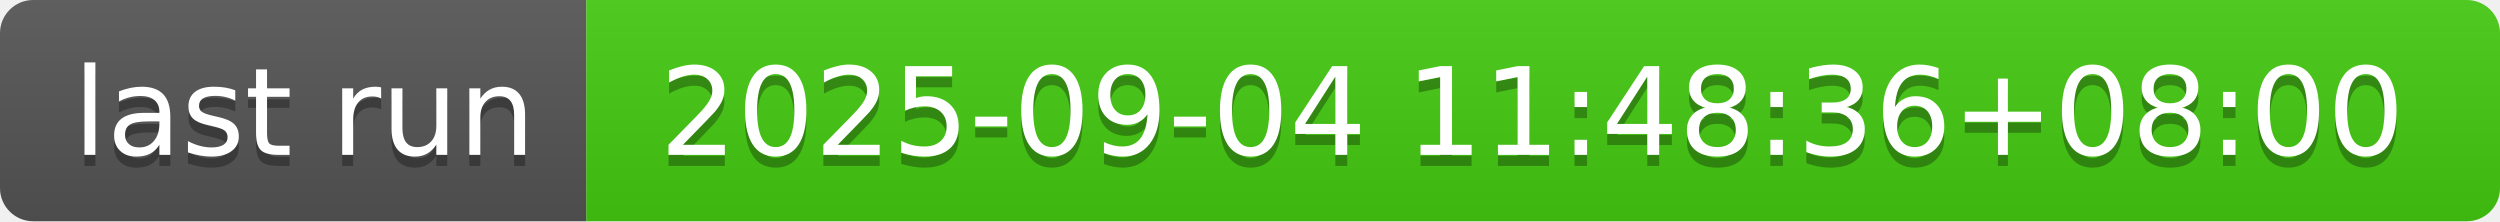
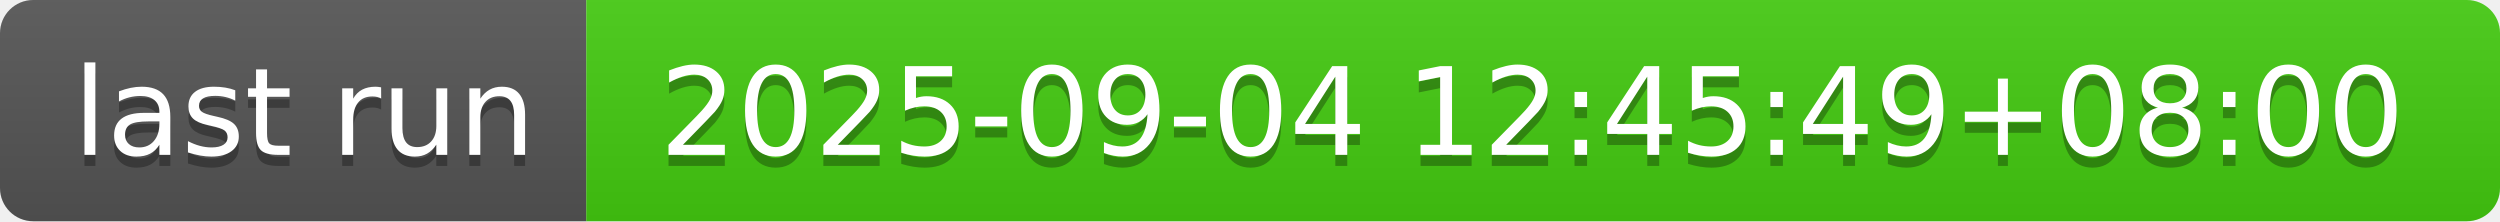
- <svg xmlns="http://www.w3.org/2000/svg" width="226" height="20" role="img" aria-label="last run: 2025-09-04 11:48:36+08:00">
+ <svg xmlns="http://www.w3.org/2000/svg" width="226" height="20" role="img" aria-label="last run: 2025-09-04 12:45:49+08:00">
  <linearGradient id="s" x2="0" y2="100%">
    <stop offset="0" stop-color="#bbb" stop-opacity=".1" />
    <stop offset="1" stop-opacity=".1" />
  </linearGradient>
  <clipPath id="r">
    <rect width="226" height="20" rx="3" fill="#fff" />
  </clipPath>
  <g clip-path="url(#r)">
    <rect width="53" height="20" fill="#555" />
    <rect x="53" width="173" height="20" fill="#4c1" />
    <rect width="226" height="20" fill="url(#s)" />
  </g>
  <g fill="#fff" text-anchor="middle" font-family="Verdana,Geneva,DejaVu Sans,sans-serif" text-rendering="geometricPrecision" font-size="110">
    <text aria-hidden="true" x="275" y="150" fill="#010101" fill-opacity=".3" transform="scale(.1)" textLength="430">last run</text>
    <text x="275" y="140" transform="scale(.1)" fill="#fff" textLength="430">last run</text>
-     <text aria-hidden="true" x="1385" y="150" fill="#010101" fill-opacity=".3" transform="scale(.1)" textLength="1630">2025-09-04 11:48:36+08:00</text>
-     <text x="1385" y="140" transform="scale(.1)" fill="#fff" textLength="1630">2025-09-04 11:48:36+08:00</text>
+     <text aria-hidden="true" x="1385" y="150" fill="#010101" fill-opacity=".3" transform="scale(.1)" textLength="1630">2025-09-04 12:45:49+08:00</text>
+     <text x="1385" y="140" transform="scale(.1)" fill="#fff" textLength="1630">2025-09-04 12:45:49+08:00</text>
  </g>
</svg>
